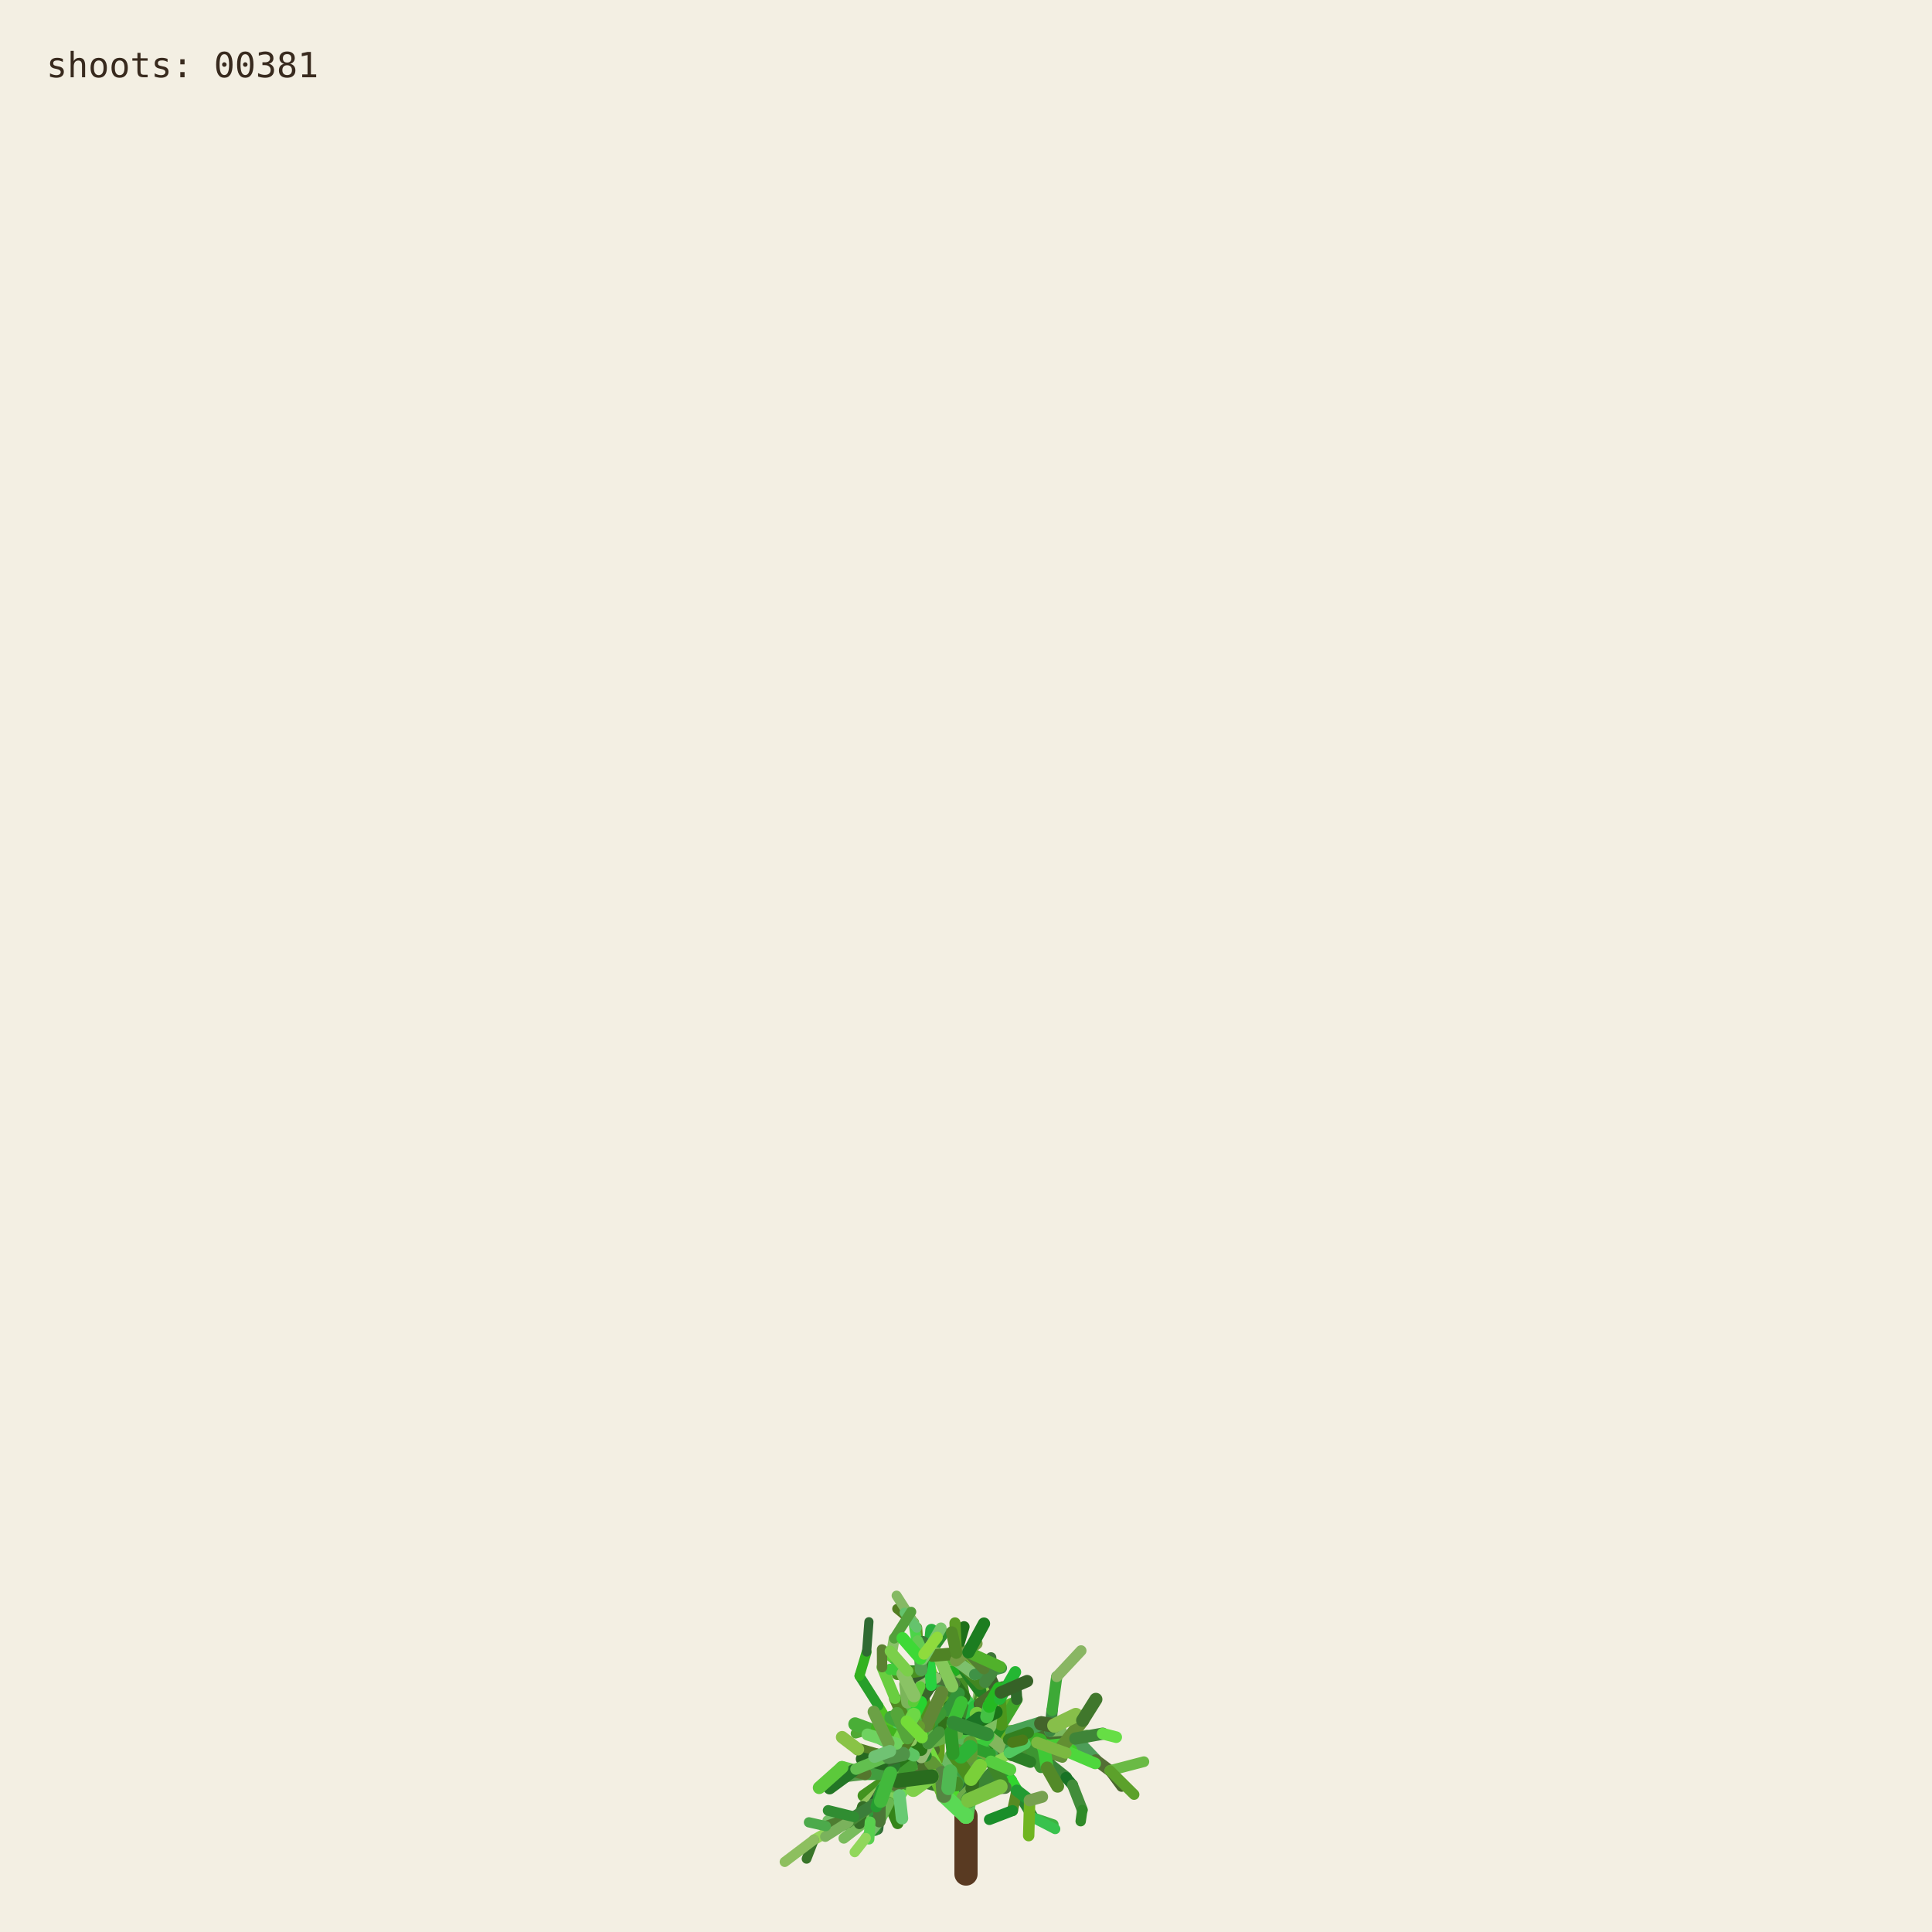
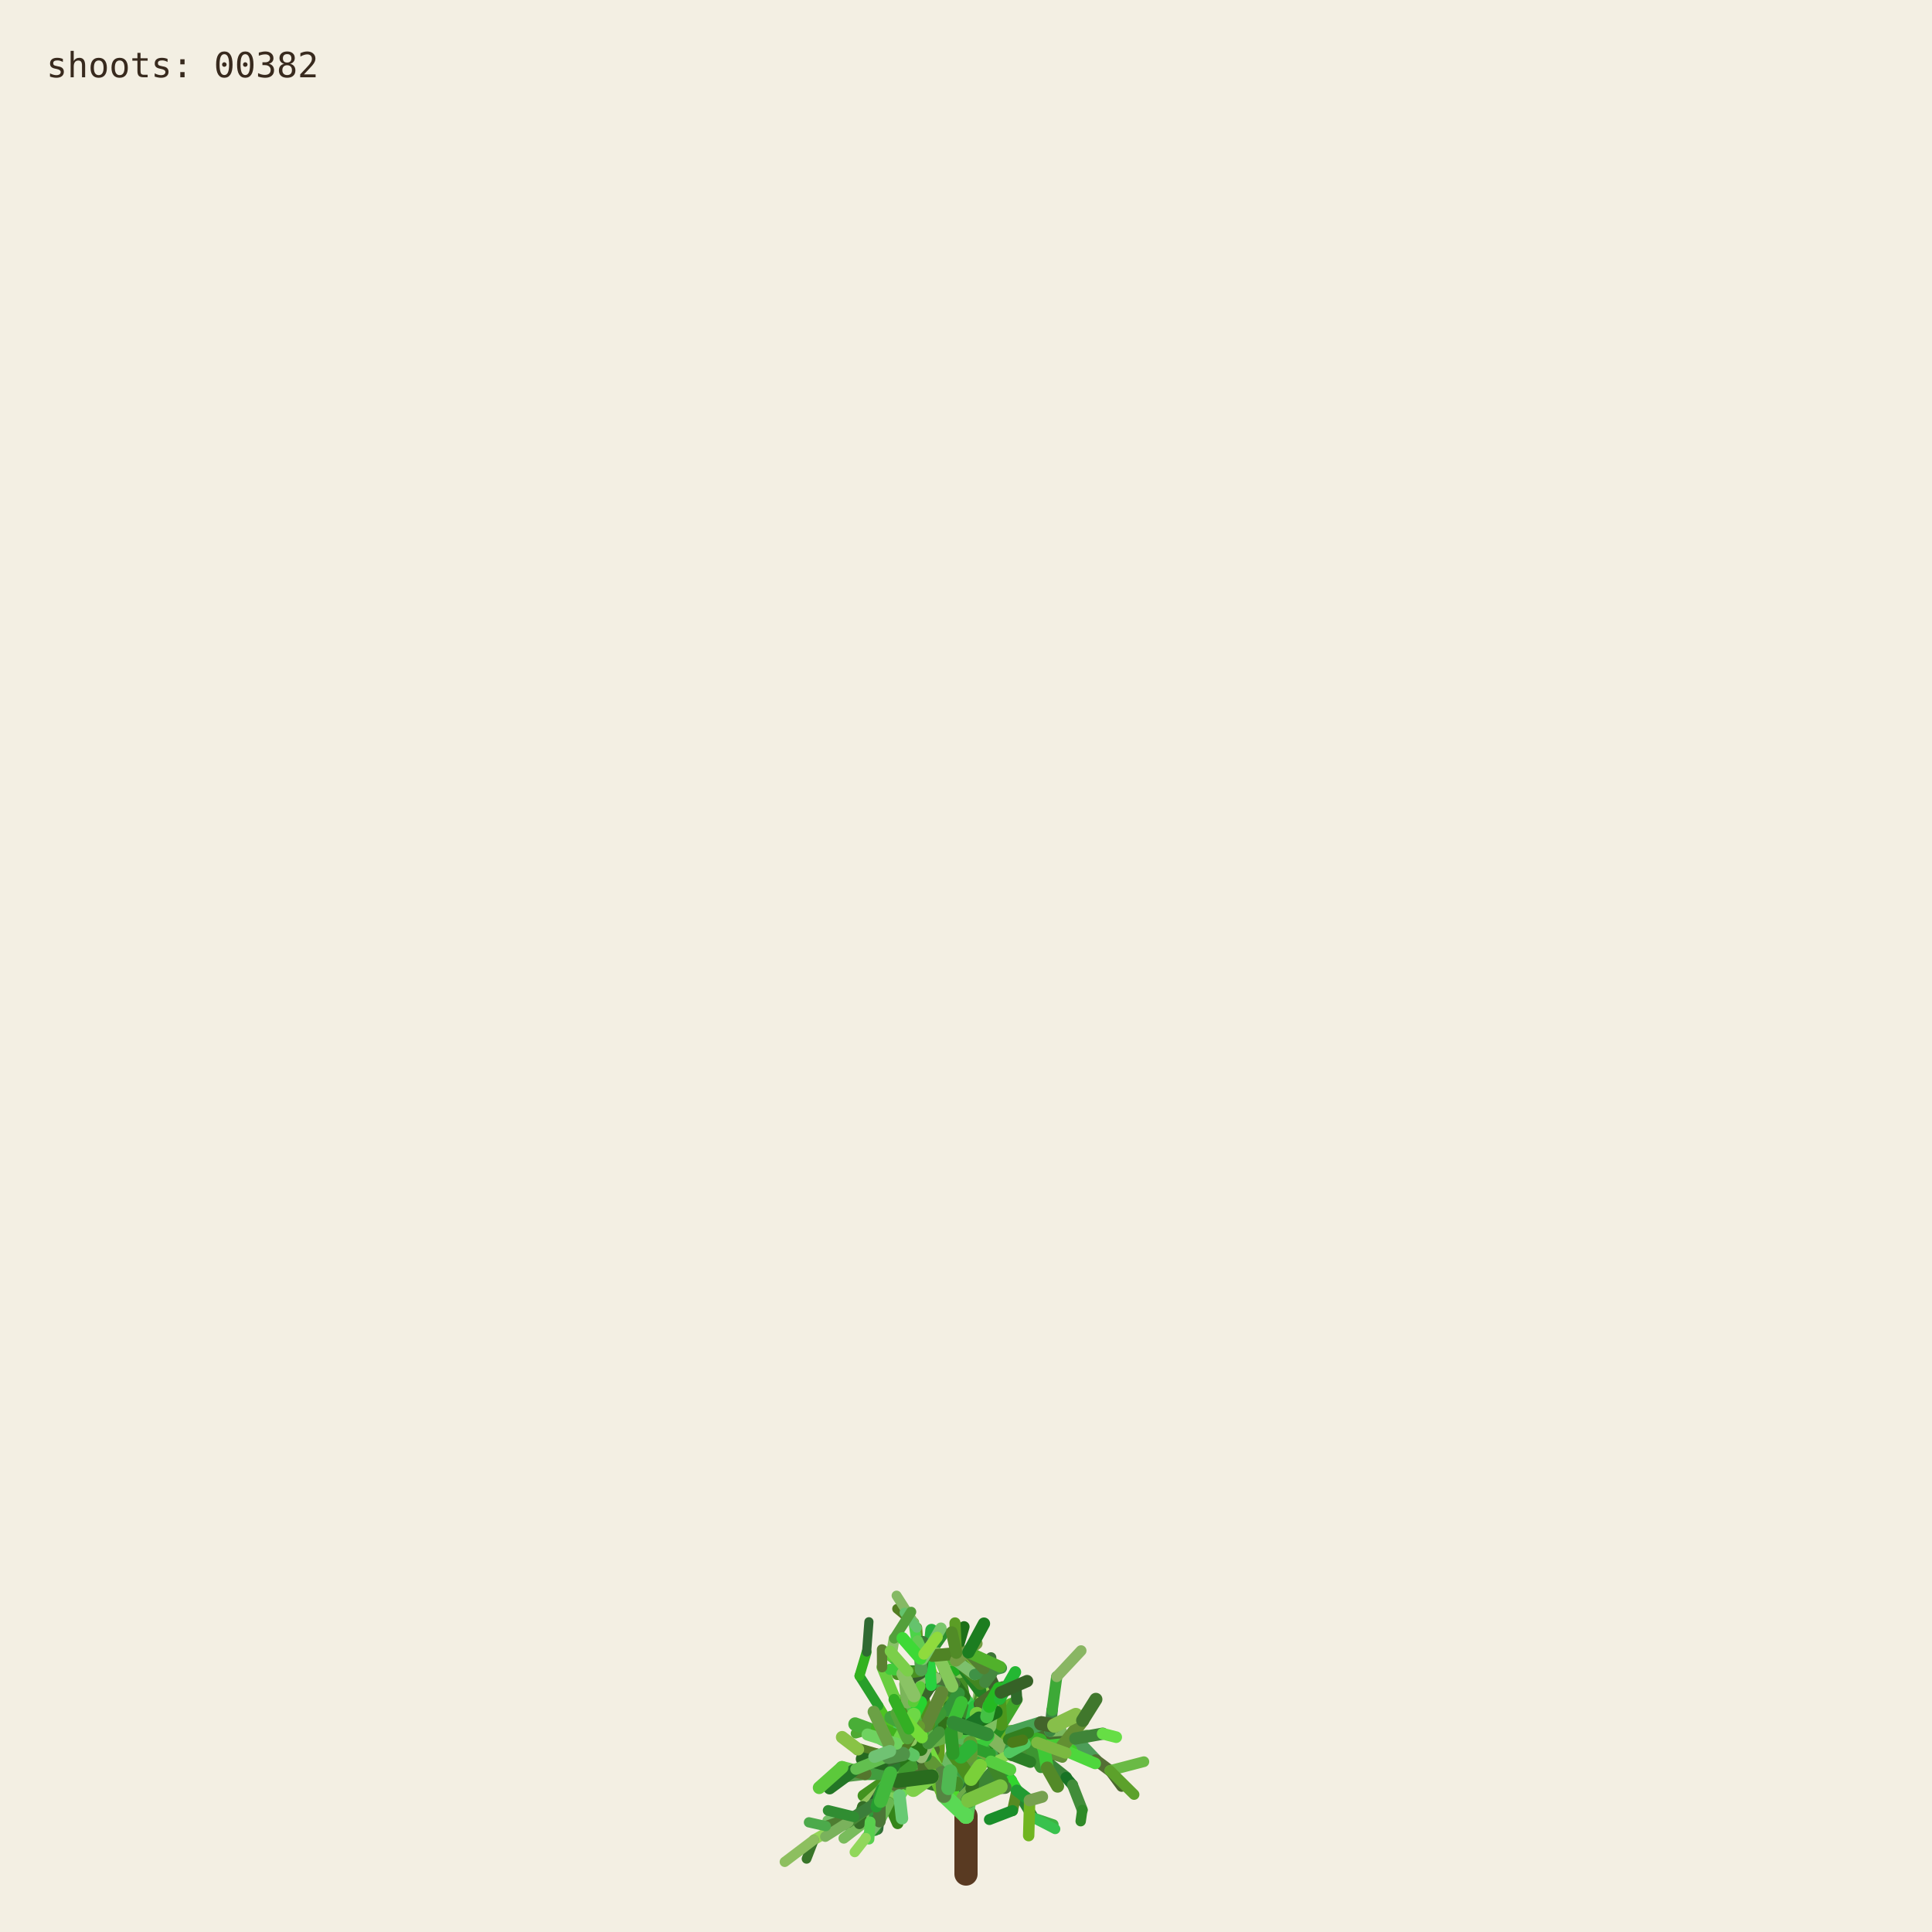
<svg xmlns="http://www.w3.org/2000/svg" viewBox="0 0 1000 1000" role="img" aria-labelledby="title desc">
  <rect width="1000" height="1000" fill="#f3efe3" />
  <g fill="none" stroke-linecap="round">
    <path d="M500 970 L500 940" stroke="#593a22" stroke-width="12" />
    <path d="M500.000 940.000 L494.591 923.254" stroke="hsl(89 50% 51%)" stroke-width="8.067" data-shoot="1" />
    <path d="M500.000 940.000 L498.548 930.480" stroke="hsl(108 42% 32%)" stroke-width="7.603" data-shoot="2" />
    <path d="M494.591 923.254 L485.237 916.016" stroke="hsl(129 39% 53%)" stroke-width="7.427" data-shoot="3" />
    <path d="M498.548 930.480 L502.606 920.794" stroke="hsl(125 41% 32%)" stroke-width="7.235" data-shoot="4" />
    <path d="M502.606 920.794 L496.770 905.343" stroke="hsl(93 34% 43%)" stroke-width="7.253" data-shoot="5" />
    <path d="M494.591 923.254 L497.365 909.040" stroke="hsl(116 35% 60%)" stroke-width="8.012" data-shoot="6" />
    <path d="M485.237 916.016 L485.497 897.710" stroke="hsl(89 69% 37%)" stroke-width="7.213" data-shoot="7" />
    <path d="M496.770 905.343 L501.215 895.004" stroke="hsl(92 66% 60%)" stroke-width="7.141" data-shoot="8" />
    <path d="M497.365 909.040 L506.164 896.866" stroke="hsl(126 59% 38%)" stroke-width="8.073" data-shoot="9" />
    <path d="M501.215 895.004 L510.832 888.548" stroke="hsl(91 35% 42%)" stroke-width="6.879" data-shoot="10" />
    <path d="M485.497 897.710 L493.416 891.622" stroke="hsl(104 36% 49%)" stroke-width="7.124" data-shoot="11" />
    <path d="M500.000 940.000 L490.927 925.443" stroke="hsl(108 70% 51%)" stroke-width="7.399" data-shoot="12" />
    <path d="M485.237 916.016 L479.157 913.325" stroke="hsl(112 69% 34%)" stroke-width="7.149" data-shoot="13" />
    <path d="M490.927 925.443 L481.351 921.527" stroke="hsl(111 58% 32%)" stroke-width="6.945" data-shoot="14" />
    <path d="M498.548 930.480 L503.173 925.799" stroke="hsl(98 40% 48%)" stroke-width="6.990" data-shoot="15" />
    <path d="M496.770 905.343 L505.035 888.845" stroke="hsl(101 68% 48%)" stroke-width="6.979" data-shoot="16" />
    <path d="M493.416 891.622 L508.817 896.643" stroke="hsl(128 70% 39%)" stroke-width="6.561" data-shoot="17" />
    <path d="M479.157 913.325 L469.750 899.500" stroke="hsl(95 57% 50%)" stroke-width="7.139" data-shoot="18" />
    <path d="M505.035 888.845 L508.436 880.301" stroke="hsl(98 53% 41%)" stroke-width="6.832" data-shoot="19" />
    <path d="M501.215 895.004 L501.550 888.479" stroke="hsl(112 68% 42%)" stroke-width="6.773" data-shoot="20" />
    <path d="M485.237 916.016 L479.029 908.697" stroke="hsl(100 57% 53%)" stroke-width="6.945" data-shoot="21" />
    <path d="M502.606 920.794 L496.127 911.207" stroke="hsl(123 62% 40%)" stroke-width="6.865" data-shoot="22" />
    <path d="M496.127 911.207 L497.635 896.782" stroke="hsl(93 65% 34%)" stroke-width="6.505" data-shoot="23" />
    <path d="M494.591 923.254 L500.793 909.571" stroke="hsl(113 71% 34%)" stroke-width="7.895" data-shoot="24" />
    <path d="M485.237 916.016 L479.462 917.793" stroke="hsl(99 66% 28%)" stroke-width="7.154" data-shoot="25" />
    <path d="M485.237 916.016 L473.231 912.147" stroke="hsl(93 38% 42%)" stroke-width="6.997" data-shoot="26" />
    <path d="M485.237 916.016 L473.737 913.680" stroke="hsl(114 35% 58%)" stroke-width="6.828" data-shoot="27" />
    <path d="M497.635 896.782 L497.395 881.015" stroke="hsl(110 56% 51%)" stroke-width="6.336" data-shoot="28" />
    <path d="M469.750 899.500 L453.522 896.436" stroke="hsl(121 37% 46%)" stroke-width="7.140" data-shoot="29" />
    <path d="M481.351 921.527 L469.530 923.105" stroke="hsl(126 55% 40%)" stroke-width="6.995" data-shoot="30" />
    <path d="M505.035 888.845 L499.035 878.436" stroke="hsl(88 42% 31%)" stroke-width="6.545" data-shoot="31" />
    <path d="M502.606 920.794 L507.653 911.330" stroke="hsl(99 57% 28%)" stroke-width="6.856" data-shoot="32" />
    <path d="M481.351 921.527 L478.279 914.724" stroke="hsl(122 35% 29%)" stroke-width="6.742" data-shoot="33" />
    <path d="M508.817 896.643 L522.168 900.369" stroke="hsl(122 67% 50%)" stroke-width="6.210" data-shoot="34" />
    <path d="M479.029 908.697 L477.185 899.261" stroke="hsl(124 64% 35%)" stroke-width="6.693" data-shoot="35" />
    <path d="M494.591 923.254 L498.563 913.442" stroke="hsl(122 45% 42%)" stroke-width="7.987" data-shoot="36" />
    <path d="M473.737 913.680 L467.283 915.265" stroke="hsl(125 60% 37%)" stroke-width="6.814" data-shoot="37" />
    <path d="M481.351 921.527 L469.226 908.135" stroke="hsl(113 69% 37%)" stroke-width="6.660" data-shoot="38" />
    <path d="M473.231 912.147 L461.374 919.424" stroke="hsl(100 70% 60%)" stroke-width="6.453" data-shoot="39" />
    <path d="M497.635 896.782 L500.334 886.420" stroke="hsl(108 47% 53%)" stroke-width="6.302" data-shoot="40" />
    <path d="M467.283 915.265 L455.168 929.331" stroke="hsl(120 40% 35%)" stroke-width="6.786" data-shoot="41" />
    <path d="M508.817 896.643 L512.869 911.725" stroke="hsl(110 63% 40%)" stroke-width="6.518" data-shoot="42" />
    <path d="M496.127 911.207 L497.987 905.795" stroke="hsl(115 70% 35%)" stroke-width="6.363" data-shoot="43" />
    <path d="M507.653 911.330 L512.674 910.357" stroke="hsl(104 36% 57%)" stroke-width="6.747" data-shoot="44" />
    <path d="M479.157 913.325 L470.181 917.185" stroke="hsl(95 64% 53%)" stroke-width="6.833" data-shoot="45" />
    <path d="M469.750 899.500 L469.633 881.151" stroke="hsl(111 38% 45%)" stroke-width="6.815" data-shoot="46" />
    <path d="M479.029 908.697 L480.879 892.655" stroke="hsl(102 44% 35%)" stroke-width="6.467" data-shoot="47" />
    <path d="M500.334 886.420 L507.457 881.593" stroke="hsl(118 47% 56%)" stroke-width="6.197" data-shoot="48" />
    <path d="M461.374 919.424 L446.935 929.431" stroke="hsl(102 65% 35%)" stroke-width="6.069" data-shoot="49" />
    <path d="M508.436 880.301 L507.585 871.602" stroke="hsl(97 61% 57%)" stroke-width="6.448" data-shoot="50" />
    <path d="M512.674 910.357 L523.304 921.702" stroke="hsl(122 61% 39%)" stroke-width="6.341" data-shoot="51" />
    <path d="M500.000 940.000 L501.279 931.882" stroke="hsl(118 51% 56%)" stroke-width="7.998" data-shoot="52" />
    <path d="M499.035 878.436 L496.590 865.625" stroke="hsl(103 58% 35%)" stroke-width="6.115" data-shoot="53" />
    <path d="M485.497 897.710 L488.970 892.287" stroke="hsl(123 54% 36%)" stroke-width="7.087" data-shoot="54" />
    <path d="M496.590 865.625 L495.009 855.557" stroke="hsl(97 49% 56%)" stroke-width="6.061" data-shoot="55" />
    <path d="M469.633 881.151 L484.418 870.623" stroke="hsl(128 48% 30%)" stroke-width="6.659" data-shoot="56" />
    <path d="M485.237 916.016 L477.752 911.974" stroke="hsl(90 58% 50%)" stroke-width="6.898" data-shoot="57" />
    <path d="M498.563 913.442 L502.383 908.863" stroke="hsl(97 61% 59%)" stroke-width="7.688" data-shoot="58" />
    <path d="M479.157 913.325 L464.639 921.037" stroke="hsl(94 69% 32%)" stroke-width="6.531" data-shoot="59" />
    <path d="M478.279 914.724 L471.794 900.929" stroke="hsl(117 71% 29%)" stroke-width="6.231" data-shoot="60" />
    <path d="M522.168 900.369 L536.734 901.964" stroke="hsl(111 46% 60%)" stroke-width="6.038" data-shoot="61" />
    <path d="M471.794 900.929 L465.848 895.170" stroke="hsl(103 40% 56%)" stroke-width="5.768" data-shoot="62" />
    <path d="M469.750 899.500 L468.128 889.982" stroke="hsl(93 64% 30%)" stroke-width="6.667" data-shoot="63" />
    <path d="M477.185 899.261 L475.657 893.582" stroke="hsl(113 52% 40%)" stroke-width="6.319" data-shoot="64" />
    <path d="M479.029 908.697 L474.737 903.891" stroke="hsl(93 52% 43%)" stroke-width="6.709" data-shoot="65" />
    <path d="M523.304 921.702 L526.314 926.781" stroke="hsl(119 67% 51%)" stroke-width="6.166" data-shoot="66" />
    <path d="M505.035 888.845 L507.387 875.338" stroke="hsl(96 40% 59%)" stroke-width="6.739" data-shoot="67" />
    <path d="M522.168 900.369 L537.413 908.545" stroke="hsl(99 61% 27%)" stroke-width="6.155" data-shoot="68" />
    <path d="M497.395 881.015 L483.011 868.683" stroke="hsl(129 53% 36%)" stroke-width="6.314" data-shoot="69" />
    <path d="M522.168 900.369 L534.219 906.339" stroke="hsl(108 48% 38%)" stroke-width="6.199" data-shoot="70" />
    <path d="M493.416 891.622 L507.262 882.093" stroke="hsl(127 63% 43%)" stroke-width="6.826" data-shoot="71" />
    <path d="M502.383 908.863 L508.238 907.761" stroke="hsl(99 66% 30%)" stroke-width="7.032" data-shoot="72" />
    <path d="M508.817 896.643 L514.829 892.790" stroke="hsl(125 40% 46%)" stroke-width="6.585" data-shoot="73" />
    <path d="M468.128 889.982 L473.133 877.764" stroke="hsl(115 52% 51%)" stroke-width="6.671" data-shoot="74" />
    <path d="M465.848 895.170 L460.313 892.280" stroke="hsl(102 70% 44%)" stroke-width="5.549" data-shoot="75" />
    <path d="M468.128 889.982 L463.284 879.089" stroke="hsl(94 59% 34%)" stroke-width="6.302" data-shoot="76" />
    <path d="M461.374 919.424 L456.357 926.300" stroke="hsl(126 42% 53%)" stroke-width="6.125" data-shoot="77" />
    <path d="M483.011 868.683 L476.458 865.059" stroke="hsl(124 68% 42%)" stroke-width="6.199" data-shoot="78" />
    <path d="M455.168 929.331 L454.837 939.862" stroke="hsl(125 68% 35%)" stroke-width="6.316" data-shoot="79" />
    <path d="M534.219 906.339 L550.383 905.736" stroke="hsl(112 63% 35%)" stroke-width="5.969" data-shoot="80" />
    <path d="M470.181 917.185 L459.860 933.116" stroke="hsl(100 53% 58%)" stroke-width="6.224" data-shoot="81" />
    <path d="M497.395 881.015 L484.197 869.260" stroke="hsl(122 53% 43%)" stroke-width="5.862" data-shoot="82" />
    <path d="M536.734 901.964 L543.504 896.023" stroke="hsl(116 68% 27%)" stroke-width="5.871" data-shoot="83" />
    <path d="M476.458 865.059 L469.801 864.922" stroke="hsl(112 62% 33%)" stroke-width="6.006" data-shoot="84" />
    <path d="M506.164 896.866 L524.059 896.699" stroke="hsl(91 64% 42%)" stroke-width="7.575" data-shoot="85" />
    <path d="M485.237 916.016 L472.910 908.590" stroke="hsl(102 57% 31%)" stroke-width="6.875" data-shoot="86" />
    <path d="M469.530 923.105 L465.520 929.278" stroke="hsl(107 67% 59%)" stroke-width="6.616" data-shoot="87" />
    <path d="M505.035 888.845 L509.868 870.612" stroke="hsl(101 57% 37%)" stroke-width="6.791" data-shoot="88" />
    <path d="M493.416 891.622 L509.951 888.485" stroke="hsl(92 44% 58%)" stroke-width="6.812" data-shoot="89" />
    <path d="M503.173 925.799 L520.191 925.155" stroke="hsl(105 34% 36%)" stroke-width="6.682" data-shoot="90" />
    <path d="M474.737 903.891 L466.772 894.583" stroke="hsl(116 48% 51%)" stroke-width="6.158" data-shoot="91" />
    <path d="M484.197 869.260 L475.358 855.233" stroke="hsl(100 34% 37%)" stroke-width="5.647" data-shoot="92" />
    <path d="M505.035 888.845 L500.829 880.951" stroke="hsl(127 58% 52%)" stroke-width="6.474" data-shoot="93" />
    <path d="M479.157 913.325 L471.905 914.367" stroke="hsl(125 48% 52%)" stroke-width="6.716" data-shoot="94" />
    <path d="M501.279 931.882 L513.403 918.671" stroke="hsl(114 44% 36%)" stroke-width="7.978" data-shoot="95" />
    <path d="M524.059 896.699 L540.269 904.338" stroke="hsl(108 35% 44%)" stroke-width="7.297" data-shoot="96" />
    <path d="M524.059 896.699 L540.170 897.356" stroke="hsl(125 52% 30%)" stroke-width="6.964" data-shoot="97" />
    <path d="M497.635 896.782 L497.191 889.399" stroke="hsl(88 69% 31%)" stroke-width="6.119" data-shoot="98" />
    <path d="M508.436 880.301 L513.376 874.721" stroke="hsl(89 59% 56%)" stroke-width="6.732" data-shoot="99" />
    <path d="M469.530 923.105 L461.520 917.825" stroke="hsl(113 54% 40%)" stroke-width="7.033" data-shoot="100" />
    <path d="M473.133 877.764 L476.780 864.372" stroke="hsl(110 34% 27%)" stroke-width="6.596" data-shoot="101" />
    <path d="M471.794 900.929 L479.914 884.001" stroke="hsl(126 41% 32%)" stroke-width="6.024" data-shoot="102" />
    <path d="M512.674 910.357 L522.333 907.203" stroke="hsl(103 64% 43%)" stroke-width="6.219" data-shoot="103" />
    <path d="M509.868 870.612 L506.361 863.395" stroke="hsl(120 56% 49%)" stroke-width="6.521" data-shoot="104" />
    <path d="M540.170 897.356 L556.575 899.863" stroke="hsl(100 40% 31%)" stroke-width="6.676" data-shoot="105" />
    <path d="M459.860 933.116 L464.616 943.790" stroke="hsl(105 68% 31%)" stroke-width="5.925" data-shoot="106" />
    <path d="M461.520 917.825 L453.738 908.211" stroke="hsl(98 54% 31%)" stroke-width="6.452" data-shoot="107" />
    <path d="M509.951 888.485 L523.296 882.278" stroke="hsl(97 61% 43%)" stroke-width="6.765" data-shoot="108" />
    <path d="M479.029 908.697 L460.671 906.383" stroke="hsl(128 39% 48%)" stroke-width="6.494" data-shoot="109" />
    <path d="M469.633 881.151 L468.563 871.658" stroke="hsl(98 38% 53%)" stroke-width="6.301" data-shoot="110" />
    <path d="M456.357 926.300 L446.582 935.154" stroke="hsl(90 47% 57%)" stroke-width="5.838" data-shoot="111" />
    <path d="M488.970 892.287 L490.829 885.358" stroke="hsl(104 63% 27%)" stroke-width="6.888" data-shoot="112" />
    <path d="M499.035 878.436 L493.946 871.238" stroke="hsl(110 61% 28%)" stroke-width="6.405" data-shoot="113" />
    <path d="M503.173 925.799 L503.949 916.037" stroke="hsl(108 61% 30%)" stroke-width="6.764" data-shoot="114" />
    <path d="M484.418 870.623 L497.330 862.535" stroke="hsl(119 70% 40%)" stroke-width="6.117" data-shoot="115" />
    <path d="M476.780 864.372 L482.198 858.124" stroke="hsl(97 71% 34%)" stroke-width="6.331" data-shoot="116" />
    <path d="M459.860 933.116 L450.375 943.022" stroke="hsl(119 67% 40%)" stroke-width="6.054" data-shoot="117" />
    <path d="M537.413 908.545 L551.771 920.000" stroke="hsl(119 40% 37%)" stroke-width="6.202" data-shoot="118" />
    <path d="M476.780 864.372 L481.041 855.578" stroke="hsl(128 51% 38%)" stroke-width="6.621" data-shoot="119" />
    <path d="M475.358 855.233 L474.548 842.544" stroke="hsl(89 65% 36%)" stroke-width="5.593" data-shoot="120" />
    <path d="M479.029 908.697 L479.467 893.313" stroke="hsl(105 42% 49%)" stroke-width="6.799" data-shoot="121" />
    <path d="M494.591 923.254 L484.466 914.996" stroke="hsl(104 48% 55%)" stroke-width="7.531" data-shoot="122" />
    <path d="M503.173 925.799 L503.396 917.056" stroke="hsl(104 56% 28%)" stroke-width="6.644" data-shoot="123" />
    <path d="M493.946 871.238 L489.038 865.959" stroke="hsl(102 40% 44%)" stroke-width="6.042" data-shoot="124" />
    <path d="M467.283 915.265 L457.242 909.920" stroke="hsl(103 45% 43%)" stroke-width="6.457" data-shoot="125" />
    <path d="M471.794 900.929 L454.133 896.956" stroke="hsl(89 50% 31%)" stroke-width="6.180" data-shoot="126" />
    <path d="M454.837 939.862 L454.096 946.606" stroke="hsl(125 36% 31%)" stroke-width="6.220" data-shoot="127" />
    <path d="M481.041 855.578 L482.155 843.709" stroke="hsl(129 63% 42%)" stroke-width="6.417" data-shoot="128" />
    <path d="M490.829 885.358 L492.861 872.817" stroke="hsl(95 65% 40%)" stroke-width="6.754" data-shoot="129" />
    <path d="M478.279 914.724 L465.635 903.587" stroke="hsl(96 66% 52%)" stroke-width="6.672" data-shoot="130" />
    <path d="M450.375 943.022 L434.576 944.722" stroke="hsl(127 55% 44%)" stroke-width="5.725" data-shoot="131" />
    <path d="M459.860 933.116 L451.962 941.801" stroke="hsl(127 54% 57%)" stroke-width="5.888" data-shoot="132" />
    <path d="M526.314 926.781 L534.894 940.878" stroke="hsl(125 53% 34%)" stroke-width="5.720" data-shoot="133" />
    <path d="M456.357 926.300 L449.709 941.533" stroke="hsl(112 47% 29%)" stroke-width="5.948" data-shoot="134" />
    <path d="M556.575 899.863 L562.434 898.624" stroke="hsl(99 39% 53%)" stroke-width="6.651" data-shoot="135" />
    <path d="M556.575 899.863 L567.158 910.979" stroke="hsl(128 34% 46%)" stroke-width="6.350" data-shoot="136" />
    <path d="M461.520 917.825 L447.767 917.982" stroke="hsl(118 43% 43%)" stroke-width="6.808" data-shoot="137" />
    <path d="M502.383 908.863 L502.275 894.506" stroke="hsl(114 52% 34%)" stroke-width="7.514" data-shoot="138" />
    <path d="M484.466 914.996 L469.919 914.610" stroke="hsl(90 45% 56%)" stroke-width="7.261" data-shoot="139" />
    <path d="M506.164 896.866 L511.996 893.538" stroke="hsl(100 40% 30%)" stroke-width="7.562" data-shoot="140" />
    <path d="M508.238 907.761 L516.195 908.520" stroke="hsl(102 44% 31%)" stroke-width="6.802" data-shoot="141" />
    <path d="M536.734 901.964 L544.250 907.905" stroke="hsl(91 54% 33%)" stroke-width="5.663" data-shoot="142" />
    <path d="M479.157 913.325 L471.950 914.117" stroke="hsl(102 39% 34%)" stroke-width="6.550" data-shoot="143" />
    <path d="M494.591 923.254 L482.152 919.513" stroke="hsl(104 56% 35%)" stroke-width="7.930" data-shoot="144" />
    <path d="M508.817 896.643 L515.085 912.072" stroke="hsl(125 43% 46%)" stroke-width="6.163" data-shoot="145" />
    <path d="M482.152 919.513 L467.316 907.872" stroke="hsl(97 66% 48%)" stroke-width="7.452" data-shoot="146" />
    <path d="M480.879 892.655 L475.418 881.125" stroke="hsl(88 59% 33%)" stroke-width="5.933" data-shoot="147" />
    <path d="M540.269 904.338 L549.716 904.178" stroke="hsl(92 48% 60%)" stroke-width="6.883" data-shoot="148" />
    <path d="M467.316 907.872 L467.480 902.032" stroke="hsl(120 56% 54%)" stroke-width="7.156" data-shoot="149" />
    <path d="M483.011 868.683 L480.032 858.496" stroke="hsl(90 69% 50%)" stroke-width="5.778" data-shoot="150" />
    <path d="M497.191 889.399 L491.630 882.997" stroke="hsl(116 51% 27%)" stroke-width="6.106" data-shoot="151" />
    <path d="M482.152 919.513 L478.791 913.069" stroke="hsl(91 53% 41%)" stroke-width="7.533" data-shoot="152" />
    <path d="M543.504 896.023 L549.105 895.596" stroke="hsl(100 40% 55%)" stroke-width="5.914" data-shoot="153" />
    <path d="M467.283 915.265 L456.437 912.665" stroke="hsl(113 38% 30%)" stroke-width="6.866" data-shoot="154" />
    <path d="M567.158 910.979 L574.486 916.440" stroke="hsl(88 35% 32%)" stroke-width="5.955" data-shoot="155" />
    <path d="M512.869 911.725 L518.866 922.323" stroke="hsl(106 54% 34%)" stroke-width="6.353" data-shoot="156" />
    <path d="M500.334 886.420 L490.418 872.350" stroke="hsl(110 51% 35%)" stroke-width="6.150" data-shoot="157" />
    <path d="M500.793 909.571 L498.095 899.473" stroke="hsl(109 69% 28%)" stroke-width="7.556" data-shoot="158" />
    <path d="M449.709 941.533 L436.765 951.498" stroke="hsl(102 42% 55%)" stroke-width="5.534" data-shoot="159" />
    <path d="M508.238 907.761 L518.302 892.720" stroke="hsl(117 63% 34%)" stroke-width="6.708" data-shoot="160" />
    <path d="M475.358 855.233 L472.993 839.858" stroke="hsl(119 62% 56%)" stroke-width="5.562" data-shoot="161" />
    <path d="M502.275 894.506 L504.670 883.372" stroke="hsl(128 65% 46%)" stroke-width="6.876" data-shoot="162" />
    <path d="M540.269 904.338 L544.102 907.850" stroke="hsl(99 35% 29%)" stroke-width="7.336" data-shoot="163" />
    <path d="M536.734 901.964 L554.643 905.916" stroke="hsl(112 68% 48%)" stroke-width="5.906" data-shoot="164" />
    <path d="M497.365 909.040 L505.842 901.224" stroke="hsl(91 65% 48%)" stroke-width="7.533" data-shoot="165" />
    <path d="M478.279 914.724 L467.960 905.929" stroke="hsl(128 59% 50%)" stroke-width="6.781" data-shoot="166" />
    <path d="M461.374 919.424 L451.958 934.122" stroke="hsl(127 35% 27%)" stroke-width="6.092" data-shoot="167" />
    <path d="M463.284 879.089 L456.576 862.947" stroke="hsl(103 59% 53%)" stroke-width="5.809" data-shoot="168" />
    <path d="M500.000 940.000 L488.580 929.317" stroke="hsl(117 64% 59%)" stroke-width="8.005" data-shoot="169" />
    <path d="M447.767 917.982 L435.801 914.831" stroke="hsl(108 55% 54%)" stroke-width="6.726" data-shoot="170" />
    <path d="M477.752 911.974 L468.826 903.841" stroke="hsl(89 70% 51%)" stroke-width="6.964" data-shoot="171" />
    <path d="M469.919 914.610 L460.892 917.724" stroke="hsl(121 49% 32%)" stroke-width="7.015" data-shoot="172" />
    <path d="M503.396 917.056 L509.013 905.051" stroke="hsl(120 50% 45%)" stroke-width="6.671" data-shoot="173" />
    <path d="M549.716 904.178 L554.177 899.548" stroke="hsl(106 62% 45%)" stroke-width="6.645" data-shoot="174" />
    <path d="M460.313 892.280 L442.892 897.267" stroke="hsl(106 54% 43%)" stroke-width="5.141" data-shoot="175" />
    <path d="M490.418 872.350 L480.658 869.975" stroke="hsl(120 49% 46%)" stroke-width="5.821" data-shoot="176" />
    <path d="M479.467 893.313 L480.721 885.946" stroke="hsl(94 40% 41%)" stroke-width="6.222" data-shoot="177" />
    <path d="M488.580 929.317 L489.421 919.838" stroke="hsl(107 36% 50%)" stroke-width="7.943" data-shoot="178" />
    <path d="M526.314 926.781 L524.087 937.173" stroke="hsl(90 60% 34%)" stroke-width="5.700" data-shoot="179" />
    <path d="M490.927 925.443 L475.469 921.381" stroke="hsl(110 44% 31%)" stroke-width="6.893" data-shoot="180" />
    <path d="M518.302 892.720 L526.275 879.623" stroke="hsl(109 60% 41%)" stroke-width="6.159" data-shoot="181" />
    <path d="M469.750 899.500 L470.711 894.119" stroke="hsl(100 45% 57%)" stroke-width="7.025" data-shoot="182" />
    <path d="M534.219 906.339 L538.815 914.656" stroke="hsl(113 50% 39%)" stroke-width="6.149" data-shoot="183" />
    <path d="M472.993 839.858 L464.334 832.716" stroke="hsl(88 58% 31%)" stroke-width="5.062" data-shoot="184" />
    <path d="M469.801 864.922 L461.240 857.253" stroke="hsl(116 48% 49%)" stroke-width="5.656" data-shoot="185" />
    <path d="M461.240 857.253 L462.820 848.066" stroke="hsl(98 42% 58%)" stroke-width="5.640" data-shoot="186" />
    <path d="M490.829 885.358 L496.165 876.536" stroke="hsl(123 48% 39%)" stroke-width="6.482" data-shoot="187" />
    <path d="M508.817 896.643 L523.679 908.324" stroke="hsl(95 38% 54%)" stroke-width="6.611" data-shoot="188" />
    <path d="M500.793 909.571 L510.860 898.419" stroke="hsl(120 58% 51%)" stroke-width="7.770" data-shoot="189" />
    <path d="M459.860 933.116 L453.365 941.926" stroke="hsl(97 61% 35%)" stroke-width="6.281" data-shoot="190" />
    <path d="M509.868 870.612 L510.029 864.082" stroke="hsl(111 56% 52%)" stroke-width="6.833" data-shoot="191" />
    <path d="M453.522 896.436 L442.603 892.401" stroke="hsl(111 52% 45%)" stroke-width="7.032" data-shoot="192" />
    <path d="M543.504 896.023 L544.565 885.256" stroke="hsl(125 39% 38%)" stroke-width="5.927" data-shoot="193" />
    <path d="M482.198 858.124 L494.767 859.537" stroke="hsl(105 58% 45%)" stroke-width="6.146" data-shoot="194" />
    <path d="M497.987 905.795 L491.843 897.531" stroke="hsl(125 41% 48%)" stroke-width="6.386" data-shoot="195" />
    <path d="M493.946 871.238 L484.320 868.578" stroke="hsl(105 34% 34%)" stroke-width="5.939" data-shoot="196" />
    <path d="M477.185 899.261 L478.390 887.971" stroke="hsl(112 65% 44%)" stroke-width="6.377" data-shoot="197" />
    <path d="M434.576 944.722 L428.556 942.373" stroke="hsl(112 41% 58%)" stroke-width="5.738" data-shoot="198" />
    <path d="M497.987 905.795 L503.196 904.331" stroke="hsl(89 46% 31%)" stroke-width="5.847" data-shoot="199" />
    <path d="M467.316 907.872 L466.023 899.585" stroke="hsl(119 71% 58%)" stroke-width="7.258" data-shoot="200" />
    <path d="M526.314 926.781 L532.954 931.860" stroke="hsl(128 64% 37%)" stroke-width="6.148" data-shoot="201" />
    <path d="M467.960 905.929 L464.039 902.533" stroke="hsl(119 46% 49%)" stroke-width="6.612" data-shoot="202" />
    <path d="M477.185 899.261 L463.879 891.609" stroke="hsl(122 68% 41%)" stroke-width="6.319" data-shoot="203" />
    <path d="M475.469 921.381 L469.599 917.437" stroke="hsl(97 45% 44%)" stroke-width="6.783" data-shoot="204" />
    <path d="M478.279 914.724 L471.801 897.415" stroke="hsl(121 65% 58%)" stroke-width="6.714" data-shoot="205" />
    <path d="M554.177 899.548 L562.169 887.143" stroke="hsl(99 64% 51%)" stroke-width="6.341" data-shoot="206" />
    <path d="M526.275 879.623 L525.887 873.699" stroke="hsl(115 43% 29%)" stroke-width="5.721" data-shoot="207" />
    <path d="M481.041 855.578 L477.626 850.058" stroke="hsl(117 38% 35%)" stroke-width="6.581" data-shoot="208" />
    <path d="M496.770 905.343 L493.304 892.691" stroke="hsl(110 64% 51%)" stroke-width="6.797" data-shoot="209" />
    <path d="M469.750 899.500 L458.957 894.086" stroke="hsl(127 55% 55%)" stroke-width="6.620" data-shoot="210" />
    <path d="M490.927 925.443 L488.767 920.422" stroke="hsl(115 54% 36%)" stroke-width="6.870" data-shoot="211" />
    <path d="M481.041 855.578 L488.186 845.391" stroke="hsl(120 52% 37%)" stroke-width="6.098" data-shoot="212" />
    <path d="M451.958 934.122 L453.040 940.528" stroke="hsl(127 56% 39%)" stroke-width="6.131" data-shoot="213" />
    <path d="M460.313 892.280 L454.656 882.922" stroke="hsl(104 71% 45%)" stroke-width="5.122" data-shoot="214" />
    <path d="M471.950 914.117 L461.960 924.503" stroke="hsl(107 46% 48%)" stroke-width="6.541" data-shoot="215" />
    <path d="M446.582 935.154 L444.222 940.468" stroke="hsl(117 55% 46%)" stroke-width="5.688" data-shoot="216" />
    <path d="M488.767 920.422 L492.003 908.765" stroke="hsl(114 38% 56%)" stroke-width="6.278" data-shoot="217" />
    <path d="M484.320 868.578 L476.319 872.885" stroke="hsl(94 38% 59%)" stroke-width="5.787" data-shoot="218" />
    <path d="M446.582 935.154 L444.839 943.820" stroke="hsl(108 47% 29%)" stroke-width="5.857" data-shoot="219" />
    <path d="M478.390 887.971 L477.758 878.744" stroke="hsl(107 53% 47%)" stroke-width="6.025" data-shoot="220" />
    <path d="M479.467 893.313 L486.497 886.860" stroke="hsl(115 50% 40%)" stroke-width="6.726" data-shoot="221" />
    <path d="M453.365 941.926 L452.737 947.232" stroke="hsl(123 57% 36%)" stroke-width="6.073" data-shoot="222" />
    <path d="M534.894 940.878 L545.223 944.367" stroke="hsl(122 49% 47%)" stroke-width="5.409" data-shoot="223" />
    <path d="M503.196 904.331 L515.896 911.448" stroke="hsl(89 43% 46%)" stroke-width="5.358" data-shoot="224" />
    <path d="M485.237 916.016 L476.520 905.335" stroke="hsl(129 69% 35%)" stroke-width="7.385" data-shoot="225" />
    <path d="M544.250 907.905 L549.888 909.742" stroke="hsl(93 43% 40%)" stroke-width="5.355" data-shoot="226" />
    <path d="M472.993 839.858 L464.068 825.878" stroke="hsl(97 38% 56%)" stroke-width="5.144" data-shoot="227" />
    <path d="M434.576 944.722 L421.301 952.270" stroke="hsl(91 60% 59%)" stroke-width="5.495" data-shoot="228" />
    <path d="M494.767 859.537 L507.151 860.969" stroke="hsl(89 55% 46%)" stroke-width="5.687" data-shoot="229" />
    <path d="M503.949 916.037 L499.042 904.226" stroke="hsl(98 40% 42%)" stroke-width="6.625" data-shoot="230" />
    <path d="M540.269 904.338 L551.739 903.138" stroke="hsl(113 59% 50%)" stroke-width="7.215" data-shoot="231" />
    <path d="M447.767 917.982 L437.293 919.201" stroke="hsl(111 36% 44%)" stroke-width="6.566" data-shoot="232" />
    <path d="M522.333 907.203 L524.104 901.882" stroke="hsl(127 46% 41%)" stroke-width="5.986" data-shoot="233" />
    <path d="M466.023 899.585 L454.343 894.568" stroke="hsl(106 71% 41%)" stroke-width="7.143" data-shoot="234" />
    <path d="M459.860 933.116 L455.001 942.905" stroke="hsl(106 42% 52%)" stroke-width="5.952" data-shoot="235" />
    <path d="M480.879 892.655 L477.773 878.511" stroke="hsl(95 66% 34%)" stroke-width="6.336" data-shoot="236" />
    <path d="M515.896 911.448 L522.014 908.183" stroke="hsl(95 62% 58%)" stroke-width="5.037" data-shoot="237" />
    <path d="M481.351 921.527 L476.872 909.429" stroke="hsl(115 42% 28%)" stroke-width="6.739" data-shoot="238" />
    <path d="M503.196 904.331 L512.636 907.835" stroke="hsl(120 56% 40%)" stroke-width="5.656" data-shoot="239" />
    <path d="M523.679 908.324 L533.273 912.012" stroke="hsl(116 54% 32%)" stroke-width="6.078" data-shoot="240" />
    <path d="M476.780 864.372 L482.640 856.940" stroke="hsl(107 40% 29%)" stroke-width="6.577" data-shoot="241" />
    <path d="M524.087 937.173 L512.117 941.790" stroke="hsl(128 69% 33%)" stroke-width="5.679" data-shoot="242" />
    <path d="M502.606 920.794 L493.263 907.558" stroke="hsl(96 65% 34%)" stroke-width="6.930" data-shoot="243" />
    <path d="M479.462 917.793 L463.714 923.683" stroke="hsl(91 38% 33%)" stroke-width="6.993" data-shoot="244" />
    <path d="M454.656 882.922 L444.853 867.435" stroke="hsl(121 60% 39%)" stroke-width="5.125" data-shoot="245" />
    <path d="M455.001 942.905 L448.124 951.360" stroke="hsl(111 39% 57%)" stroke-width="5.416" data-shoot="246" />
    <path d="M476.780 864.372 L478.194 856.177" stroke="hsl(111 64% 48%)" stroke-width="6.036" data-shoot="247" />
    <path d="M451.958 934.122 L439.120 943.117" stroke="hsl(108 45% 37%)" stroke-width="5.933" data-shoot="248" />
    <path d="M507.387 875.338 L499.698 864.888" stroke="hsl(120 58% 32%)" stroke-width="6.402" data-shoot="249" />
    <path d="M478.279 914.724 L483.073 905.683" stroke="hsl(92 45% 30%)" stroke-width="6.783" data-shoot="250" />
    <path d="M574.486 916.440 L580.555 924.651" stroke="hsl(91 39% 29%)" stroke-width="5.574" data-shoot="251" />
    <path d="M512.869 911.725 L522.960 916.007" stroke="hsl(111 59% 53%)" stroke-width="6.098" data-shoot="252" />
    <path d="M474.548 842.544 L468.165 834.692" stroke="hsl(125 44% 58%)" stroke-width="5.094" data-shoot="253" />
    <path d="M465.520 929.278 L466.882 941.152" stroke="hsl(127 48% 60%)" stroke-width="6.409" data-shoot="254" />
    <path d="M534.894 940.878 L546.168 946.695" stroke="hsl(129 55% 49%)" stroke-width="5.315" data-shoot="255" />
    <path d="M484.466 914.996 L476.326 898.157" stroke="hsl(99 69% 55%)" stroke-width="7.231" data-shoot="256" />
    <path d="M518.302 892.720 L517.497 879.389" stroke="hsl(96 69% 35%)" stroke-width="6.215" data-shoot="257" />
    <path d="M455.168 929.331 L455.195 942.644" stroke="hsl(101 37% 34%)" stroke-width="6.462" data-shoot="258" />
    <path d="M451.958 934.122 L441.974 940.357" stroke="hsl(119 37% 36%)" stroke-width="5.759" data-shoot="259" />
    <path d="M477.758 878.744 L481.953 872.378" stroke="hsl(104 41% 28%)" stroke-width="5.937" data-shoot="260" />
    <path d="M507.585 871.602 L496.313 859.908" stroke="hsl(101 60% 33%)" stroke-width="6.267" data-shoot="261" />
    <path d="M421.301 952.270 L417.473 962.130" stroke="hsl(108 48% 31%)" stroke-width="5.031" data-shoot="262" />
    <path d="M476.520 905.335 L459.850 902.309" stroke="hsl(116 69% 38%)" stroke-width="6.885" data-shoot="263" />
    <path d="M485.237 916.016 L481.859 912.186" stroke="hsl(94 48% 40%)" stroke-width="7.015" data-shoot="264" />
    <path d="M441.974 940.357 L427.440 945.186" stroke="hsl(97 44% 34%)" stroke-width="5.410" data-shoot="265" />
    <path d="M524.059 896.699 L538.371 900.885" stroke="hsl(112 64% 42%)" stroke-width="7.229" data-shoot="266" />
    <path d="M495.009 855.557 L498.988 841.996" stroke="hsl(117 63% 27%)" stroke-width="5.753" data-shoot="267" />
    <path d="M498.095 899.473 L499.889 894.538" stroke="hsl(118 40% 53%)" stroke-width="7.309" data-shoot="268" />
    <path d="M479.029 908.697 L474.007 899.731" stroke="hsl(121 56% 34%)" stroke-width="6.456" data-shoot="269" />
    <path d="M481.953 872.378 L481.179 858.629" stroke="hsl(128 68% 49%)" stroke-width="5.728" data-shoot="270" />
    <path d="M476.872 909.429 L480.452 902.331" stroke="hsl(93 35% 60%)" stroke-width="6.418" data-shoot="271" />
    <path d="M540.269 904.338 L542.064 915.101" stroke="hsl(116 58% 50%)" stroke-width="6.697" data-shoot="272" />
    <path d="M524.059 896.699 L539.015 892.057" stroke="hsl(128 39% 46%)" stroke-width="7.484" data-shoot="273" />
    <path d="M517.497 879.389 L512.424 867.764" stroke="hsl(101 35% 28%)" stroke-width="6.045" data-shoot="274" />
    <path d="M469.599 917.437 L468.264 903.139" stroke="hsl(110 65% 28%)" stroke-width="6.596" data-shoot="275" />
    <path d="M507.262 882.093 L518.016 876.028" stroke="hsl(94 35% 27%)" stroke-width="6.597" data-shoot="276" />
    <path d="M471.950 914.117 L467.983 917.161" stroke="hsl(111 54% 39%)" stroke-width="5.979" data-shoot="277" />
    <path d="M450.375 943.022 L449.782 951.910" stroke="hsl(115 58% 56%)" stroke-width="5.602" data-shoot="278" />
    <path d="M447.767 917.982 L441.779 916.449" stroke="hsl(88 45% 32%)" stroke-width="6.681" data-shoot="279" />
    <path d="M476.520 905.335 L470.437 893.451" stroke="hsl(108 68% 28%)" stroke-width="7.125" data-shoot="280" />
    <path d="M512.424 867.764 L512.935 857.978" stroke="hsl(115 35% 34%)" stroke-width="5.570" data-shoot="281" />
    <path d="M476.458 865.059 L464.485 866.733" stroke="hsl(98 63% 35%)" stroke-width="5.726" data-shoot="282" />
    <path d="M539.015 892.057 L545.795 893.123" stroke="hsl(95 40% 28%)" stroke-width="7.515" data-shoot="283" />
    <path d="M550.383 905.736 L566.861 912.755" stroke="hsl(113 66% 54%)" stroke-width="5.986" data-shoot="284" />
    <path d="M469.801 864.922 L460.668 864.056" stroke="hsl(117 58% 51%)" stroke-width="5.772" data-shoot="285" />
    <path d="M507.457 881.593 L519.078 873.313" stroke="hsl(95 45% 30%)" stroke-width="6.221" data-shoot="286" />
    <path d="M532.954 931.860 L532.442 950.127" stroke="hsl(88 69% 42%)" stroke-width="5.898" data-shoot="287" />
    <path d="M506.164 896.866 L505.650 887.220" stroke="hsl(97 58% 52%)" stroke-width="7.426" data-shoot="288" />
    <path d="M502.606 920.794 L507.315 913.942" stroke="hsl(94 62% 52%)" stroke-width="7.168" data-shoot="289" />
    <path d="M470.437 893.451 L476.570 881.079" stroke="hsl(123 69% 49%)" stroke-width="6.543" data-shoot="290" />
    <path d="M511.996 893.538 L513.407 881.172" stroke="hsl(101 43% 56%)" stroke-width="7.383" data-shoot="291" />
    <path d="M494.767 859.537 L504.469 866.754" stroke="hsl(108 40% 59%)" stroke-width="5.849" data-shoot="292" />
    <path d="M522.168 900.369 L532.150 896.839" stroke="hsl(108 61% 31%)" stroke-width="6.084" data-shoot="293" />
    <path d="M441.779 916.449 L429.394 925.562" stroke="hsl(122 54% 30%)" stroke-width="6.431" data-shoot="294" />
    <path d="M444.853 867.435 L448.551 855.094" stroke="hsl(112 70% 41%)" stroke-width="5.150" data-shoot="295" />
    <path d="M476.780 864.372 L477.703 858.846" stroke="hsl(107 48% 32%)" stroke-width="6.236" data-shoot="296" />
    <path d="M504.469 866.754 L518.347 863.358" stroke="hsl(125 40% 41%)" stroke-width="5.813" data-shoot="297" />
    <path d="M476.780 864.372 L476.416 858.472" stroke="hsl(118 34% 47%)" stroke-width="6.427" data-shoot="298" />
    <path d="M488.580 929.317 L484.086 919.320" stroke="hsl(95 61% 46%)" stroke-width="7.316" data-shoot="299" />
    <path d="M497.635 896.782 L507.444 890.147" stroke="hsl(113 53% 51%)" stroke-width="6.387" data-shoot="300" />
    <path d="M499.889 894.538 L515.550 886.181" stroke="hsl(119 65% 27%)" stroke-width="6.820" data-shoot="301" />
    <path d="M492.861 872.817 L485.220 855.859" stroke="hsl(97 50% 57%)" stroke-width="6.366" data-shoot="302" />
    <path d="M482.640 856.940 L501.266 855.231" stroke="hsl(93 56% 33%)" stroke-width="6.563" data-shoot="303" />
    <path d="M479.467 893.313 L487.446 876.076" stroke="hsl(88 43% 37%)" stroke-width="6.760" data-shoot="304" />
    <path d="M522.333 907.203 L530.648 902.602" stroke="hsl(127 52% 55%)" stroke-width="5.733" data-shoot="305" />
    <path d="M549.716 904.178 L560.372 890.467" stroke="hsl(89 48% 38%)" stroke-width="6.888" data-shoot="306" />
    <path d="M524.104 901.882 L529.332 900.595" stroke="hsl(90 66% 29%)" stroke-width="5.603" data-shoot="307" />
    <path d="M544.565 885.256 L546.972 867.843" stroke="hsl(117 51% 44%)" stroke-width="5.845" data-shoot="308" />
    <path d="M453.738 908.211 L444.085 905.408" stroke="hsl(90 54% 32%)" stroke-width="6.468" data-shoot="309" />
    <path d="M462.820 848.066 L471.619 834.293" stroke="hsl(106 46% 43%)" stroke-width="5.271" data-shoot="310" />
    <path d="M494.767 859.537 L505.492 850.709" stroke="hsl(88 40% 44%)" stroke-width="6.184" data-shoot="311" />
    <path d="M499.889 894.538 L506.777 889.392" stroke="hsl(126 61% 28%)" stroke-width="7.061" data-shoot="312" />
    <path d="M471.794 900.929 L470.433 894.928" stroke="hsl(94 48% 58%)" stroke-width="5.904" data-shoot="313" />
    <path d="M495.009 855.557 L494.303 840.022" stroke="hsl(93 62% 38%)" stroke-width="5.782" data-shoot="314" />
    <path d="M574.486 916.440 L592.054 911.858" stroke="hsl(101 46% 50%)" stroke-width="5.564" data-shoot="315" />
    <path d="M488.580 929.317 L487.546 917.863" stroke="hsl(103 34% 39%)" stroke-width="7.535" data-shoot="316" />
    <path d="M502.383 908.863 L502.226 902.111" stroke="hsl(95 50% 41%)" stroke-width="7.168" data-shoot="317" />
    <path d="M472.910 908.590 L456.129 900.162" stroke="hsl(123 47% 57%)" stroke-width="6.326" data-shoot="318" />
    <path d="M448.124 951.360 L442.395 958.640" stroke="hsl(94 61% 60%)" stroke-width="5.311" data-shoot="319" />
    <path d="M495.009 855.557 L492.626 844.831" stroke="hsl(95 56% 35%)" stroke-width="6.119" data-shoot="320" />
    <path d="M480.452 902.331 L495.343 897.335" stroke="hsl(103 42% 49%)" stroke-width="6.087" data-shoot="321" />
    <path d="M476.319 872.885 L472.591 881.079" stroke="hsl(106 59% 51%)" stroke-width="5.370" data-shoot="322" />
    <path d="M574.486 916.440 L586.997 928.842" stroke="hsl(95 58% 40%)" stroke-width="5.518" data-shoot="323" />
    <path d="M480.452 902.331 L486.176 896.579" stroke="hsl(112 45% 40%)" stroke-width="5.999" data-shoot="324" />
    <path d="M478.194 856.177 L474.990 849.185" stroke="hsl(111 54% 56%)" stroke-width="5.507" data-shoot="325" />
    <path d="M497.365 909.040 L502.174 904.394" stroke="hsl(124 60% 44%)" stroke-width="7.580" data-shoot="326" />
    <path d="M532.954 931.860 L539.391 930.023" stroke="hsl(91 34% 47%)" stroke-width="6.207" data-shoot="327" />
    <path d="M482.152 919.513 L472.736 926.260" stroke="hsl(96 59% 55%)" stroke-width="7.676" data-shoot="328" />
    <path d="M456.357 926.300 L453.586 935.120" stroke="hsl(125 61% 38%)" stroke-width="5.975" data-shoot="329" />
    <path d="M556.575 899.863 L570.734 897.355" stroke="hsl(114 41% 37%)" stroke-width="6.340" data-shoot="330" />
    <path d="M570.734 897.355 L577.751 899.156" stroke="hsl(107 70% 57%)" stroke-width="6.020" data-shoot="331" />
    <path d="M493.263 907.558 L492.246 896.518" stroke="hsl(117 59% 38%)" stroke-width="6.722" data-shoot="332" />
    <path d="M510.832 888.548 L512.074 883.120" stroke="hsl(120 50% 51%)" stroke-width="6.934" data-shoot="333" />
    <path d="M490.927 925.443 L491.857 916.931" stroke="hsl(121 43% 52%)" stroke-width="7.409" data-shoot="334" />
    <path d="M509.868 870.612 L513.135 866.184" stroke="hsl(115 37% 39%)" stroke-width="6.196" data-shoot="335" />
    <path d="M551.771 920.000 L555.140 923.895" stroke="hsl(129 67% 27%)" stroke-width="5.700" data-shoot="336" />
    <path d="M456.437 912.665 L446.344 910.418" stroke="hsl(116 53% 27%)" stroke-width="6.775" data-shoot="337" />
    <path d="M439.120 943.117 L427.176 950.655" stroke="hsl(99 36% 53%)" stroke-width="5.404" data-shoot="338" />
    <path d="M470.437 893.451 L461.194 888.933" stroke="hsl(116 47% 44%)" stroke-width="6.875" data-shoot="339" />
    <path d="M555.140 923.895 L560.193 936.833" stroke="hsl(115 42% 39%)" stroke-width="5.705" data-shoot="340" />
    <path d="M536.734 901.964 L551.618 907.317" stroke="hsl(91 48% 49%)" stroke-width="5.999" data-shoot="341" />
    <path d="M475.657 893.582 L468.478 891.020" stroke="hsl(90 54% 40%)" stroke-width="6.283" data-shoot="342" />
    <path d="M482.152 919.513 L464.466 921.726" stroke="hsl(111 57% 27%)" stroke-width="7.530" data-shoot="343" />
    <path d="M501.279 931.882 L517.737 924.748" stroke="hsl(94 52% 51%)" stroke-width="7.599" data-shoot="344" />
    <path d="M460.892 917.724 L455.830 932.289" stroke="hsl(117 51% 48%)" stroke-width="6.917" data-shoot="345" />
    <path d="M461.240 857.253 L456.954 854.229" stroke="hsl(105 64% 51%)" stroke-width="5.655" data-shoot="346" />
    <path d="M466.023 899.585 L472.571 893.242" stroke="hsl(97 44% 41%)" stroke-width="6.682" data-shoot="347" />
    <path d="M501.266 855.231 L509.200 863.649" stroke="hsl(95 45% 35%)" stroke-width="6.013" data-shoot="348" />
    <path d="M473.133 877.764 L467.328 866.363" stroke="hsl(96 44% 58%)" stroke-width="6.688" data-shoot="349" />
    <path d="M468.264 903.139 L472.779 895.226" stroke="hsl(90 56% 31%)" stroke-width="6.271" data-shoot="350" />
    <path d="M493.416 891.622 L497.560 881.255" stroke="hsl(117 57% 48%)" stroke-width="6.734" data-shoot="351" />
    <path d="M466.023 899.585 L473.002 887.554" stroke="hsl(104 65% 56%)" stroke-width="7.171" data-shoot="352" />
    <path d="M542.064 915.101 L547.426 924.530" stroke="hsl(94 55% 35%)" stroke-width="6.696" data-shoot="353" />
    <path d="M512.074 883.120 L517.179 873.985" stroke="hsl(119 69% 43%)" stroke-width="6.879" data-shoot="354" />
    <path d="M517.497 879.389 L525.509 865.441" stroke="hsl(126 67% 43%)" stroke-width="6.077" data-shoot="355" />
    <path d="M518.016 876.028 L531.613 870.128" stroke="hsl(105 43% 27%)" stroke-width="6.373" data-shoot="356" />
    <path d="M469.750 899.500 L464.312 886.913" stroke="hsl(105 48% 44%)" stroke-width="6.723" data-shoot="357" />
    <path d="M477.703 858.846 L487.037 842.742" stroke="hsl(110 45% 60%)" stroke-width="5.880" data-shoot="358" />
    <path d="M476.416 858.472 L467.137 847.888" stroke="hsl(117 68% 53%)" stroke-width="6.270" data-shoot="359" />
    <path d="M560.193 936.833 L559.363 942.650" stroke="hsl(116 55% 35%)" stroke-width="5.386" data-shoot="360" />
    <path d="M457.242 909.920 L443.049 915.713" stroke="hsl(110 47% 53%)" stroke-width="5.896" data-shoot="361" />
    <path d="M493.416 891.622 L510.983 897.699" stroke="hsl(122 47% 37%)" stroke-width="6.999" data-shoot="362" />
    <path d="M545.795 893.123 L556.860 887.770" stroke="hsl(89 48% 52%)" stroke-width="7.549" data-shoot="363" />
    <path d="M435.801 914.831 L424.023 925.300" stroke="hsl(106 57% 51%)" stroke-width="6.620" data-shoot="364" />
    <path d="M444.085 905.408 L435.876 899.164" stroke="hsl(88 51% 52%)" stroke-width="6.444" data-shoot="365" />
    <path d="M448.551 855.094 L449.748 839.422" stroke="hsl(123 39% 30%)" stroke-width="4.743" data-shoot="366" />
    <path d="M501.266 855.231 L517.689 862.712" stroke="hsl(103 61% 43%)" stroke-width="6.042" data-shoot="367" />
    <path d="M467.316 907.872 L460.031 909.329" stroke="hsl(114 34% 43%)" stroke-width="7.419" data-shoot="368" />
    <path d="M427.440 945.186 L418.713 943.233" stroke="hsl(119 39% 48%)" stroke-width="5.303" data-shoot="369" />
    <path d="M464.039 902.533 L449.019 897.789" stroke="hsl(112 56% 60%)" stroke-width="6.221" data-shoot="370" />
    <path d="M477.185 899.261 L469.281 891.014" stroke="hsl(98 70% 54%)" stroke-width="6.180" data-shoot="371" />
    <path d="M501.266 855.231 L509.303 840.383" stroke="hsl(123 64% 30%)" stroke-width="6.363" data-shoot="372" />
    <path d="M421.301 952.270 L406.184 963.705" stroke="hsl(91 43% 56%)" stroke-width="5.294" data-shoot="373" />
    <path d="M459.850 902.309 L452.241 886.039" stroke="hsl(95 40% 45%)" stroke-width="6.317" data-shoot="374" />
    <path d="M441.974 940.357 L428.666 937.093" stroke="hsl(121 49% 37%)" stroke-width="5.559" data-shoot="375" />
    <path d="M456.576 862.947 L456.518 853.751" stroke="hsl(89 44% 35%)" stroke-width="5.339" data-shoot="376" />
    <path d="M469.801 864.922 L460.790 854.649" stroke="hsl(98 58% 55%)" stroke-width="5.741" data-shoot="377" />
    <path d="M560.372 890.467 L567.228 879.570" stroke="hsl(104 46% 32%)" stroke-width="6.757" data-shoot="378" />
    <path d="M546.972 867.843 L559.550 854.405" stroke="hsl(92 36% 55%)" stroke-width="5.642" data-shoot="379" />
    <path d="M460.671 906.383 L452.602 909.288" stroke="hsl(122 40% 60%)" stroke-width="6.363" data-shoot="380" />
    <path d="M478.194 856.177 L485.113 847.442" stroke="hsl(89 69% 55%)" stroke-width="5.744" data-shoot="381" />
+     <path d="M470.433 894.928 L462.761 879.632" stroke="hsl(113 67% 41%)" stroke-width="5.723" data-shoot="382" />
  </g>
-   <text x="24" y="40" font-family="monospace" font-size="18" fill="#382a1e">shoots: 00381</text>
+   <text x="24" y="40" font-family="monospace" font-size="18" fill="#382a1e">shoots: 00382</text>
</svg>
